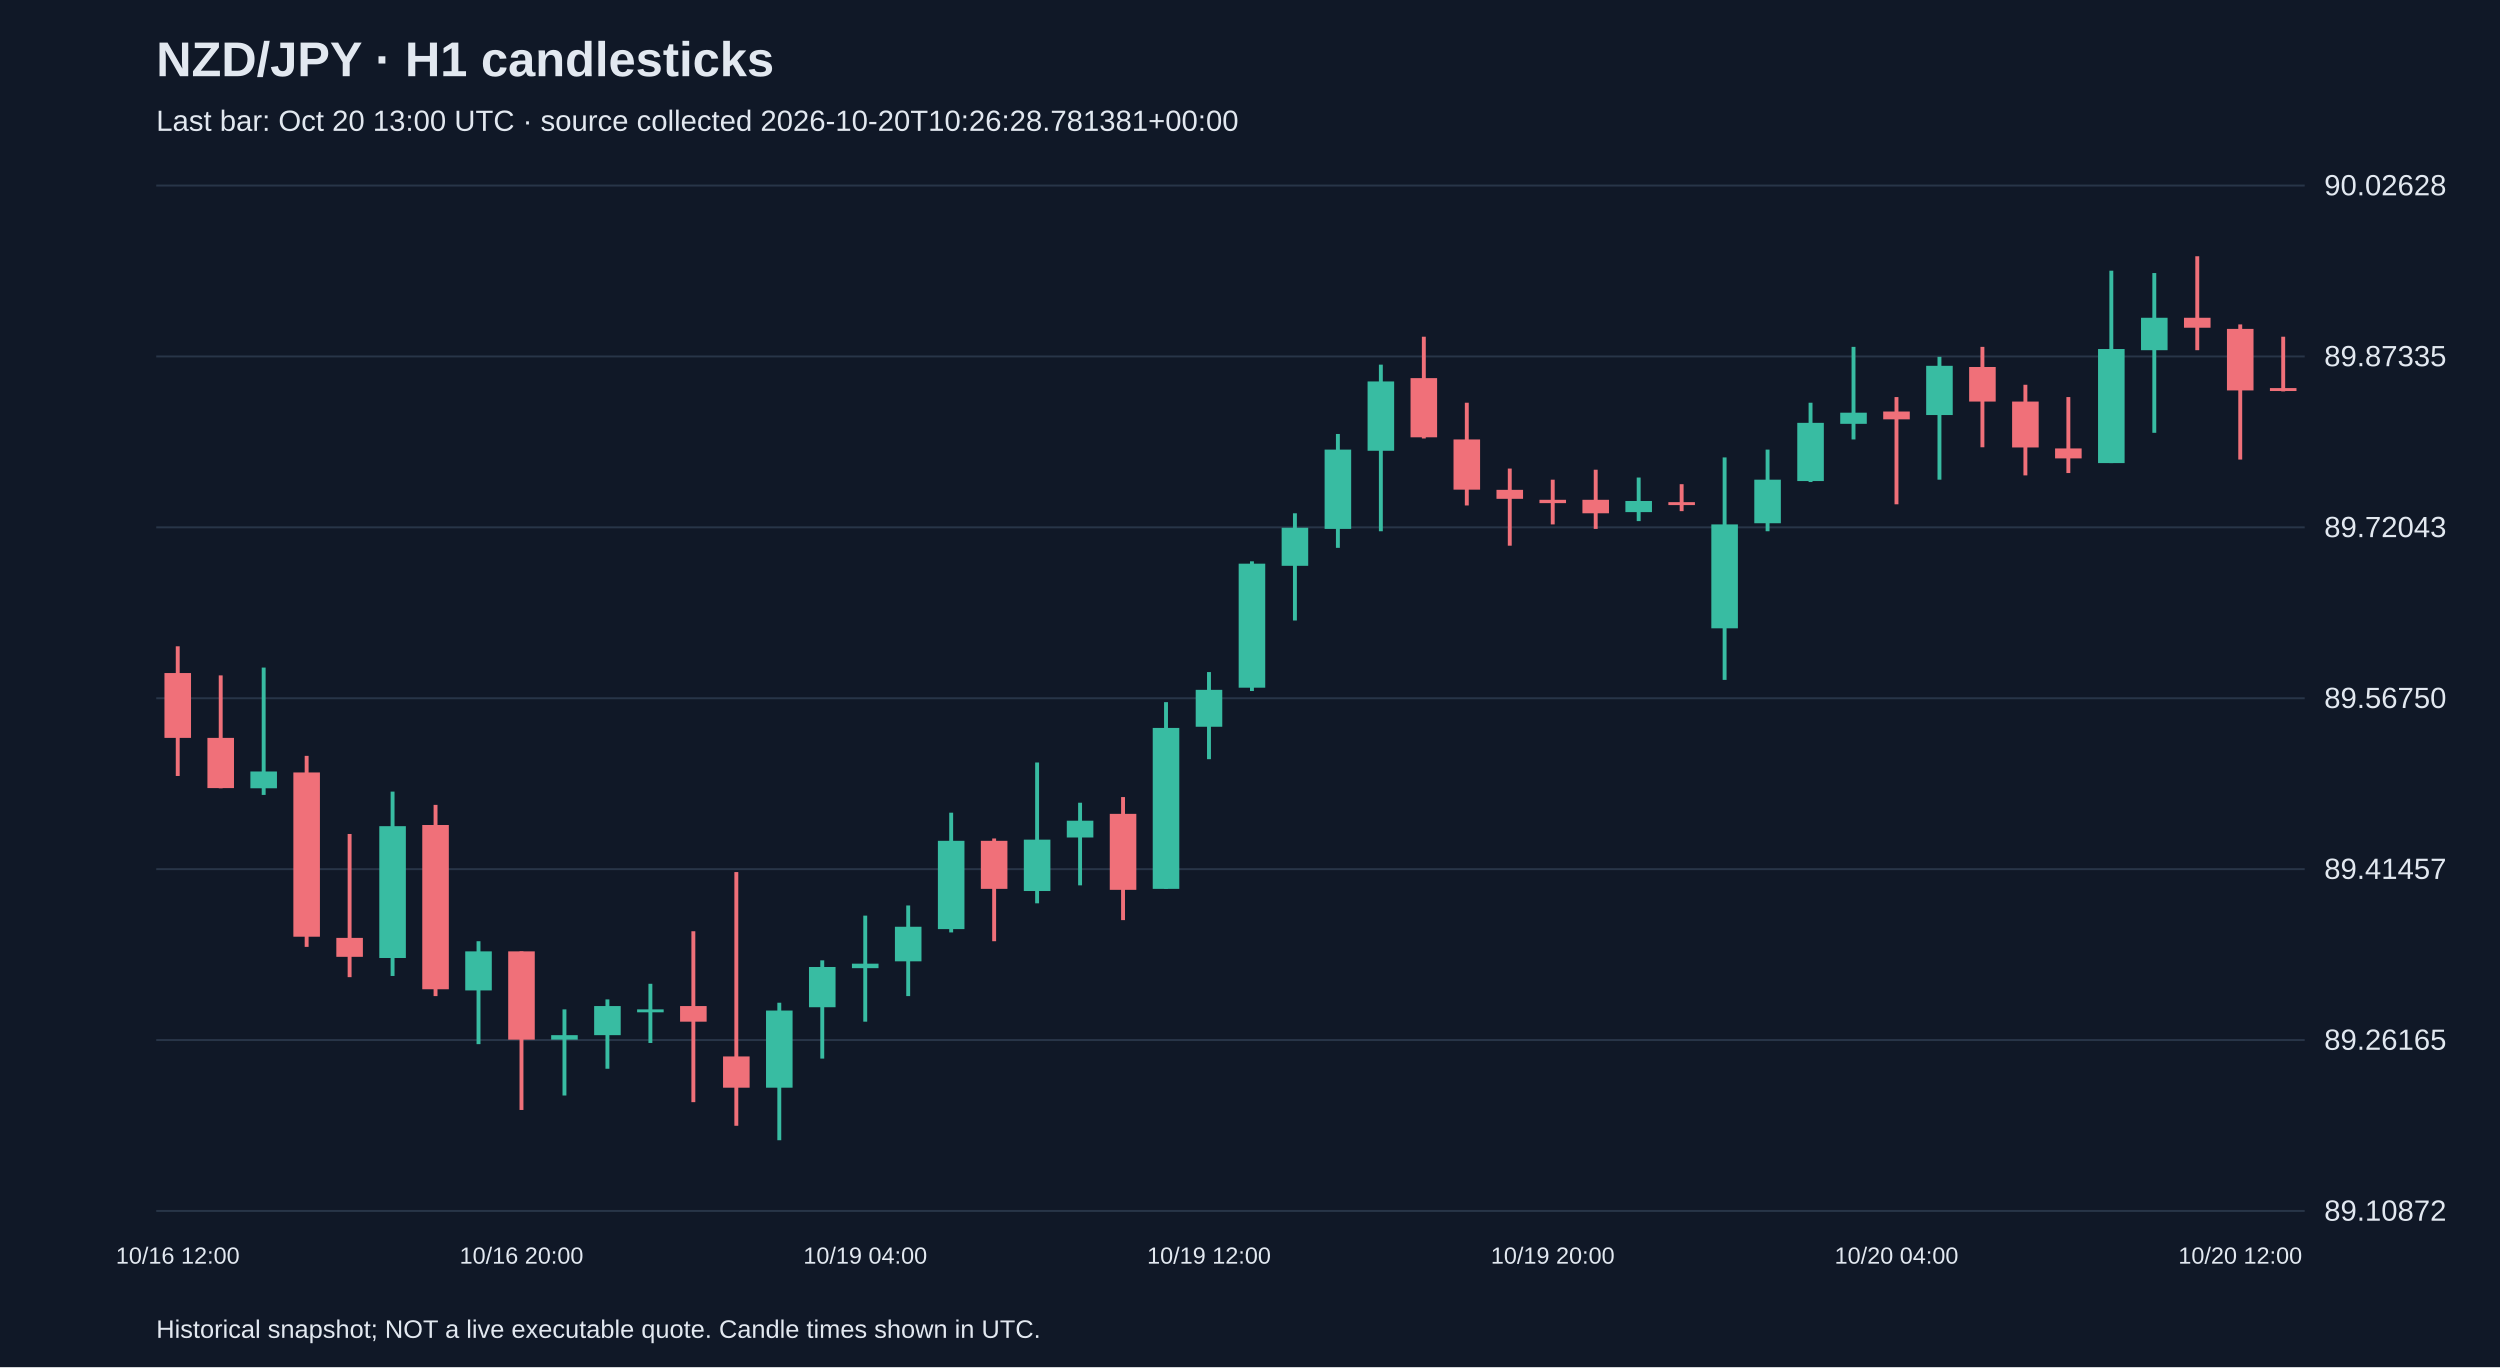
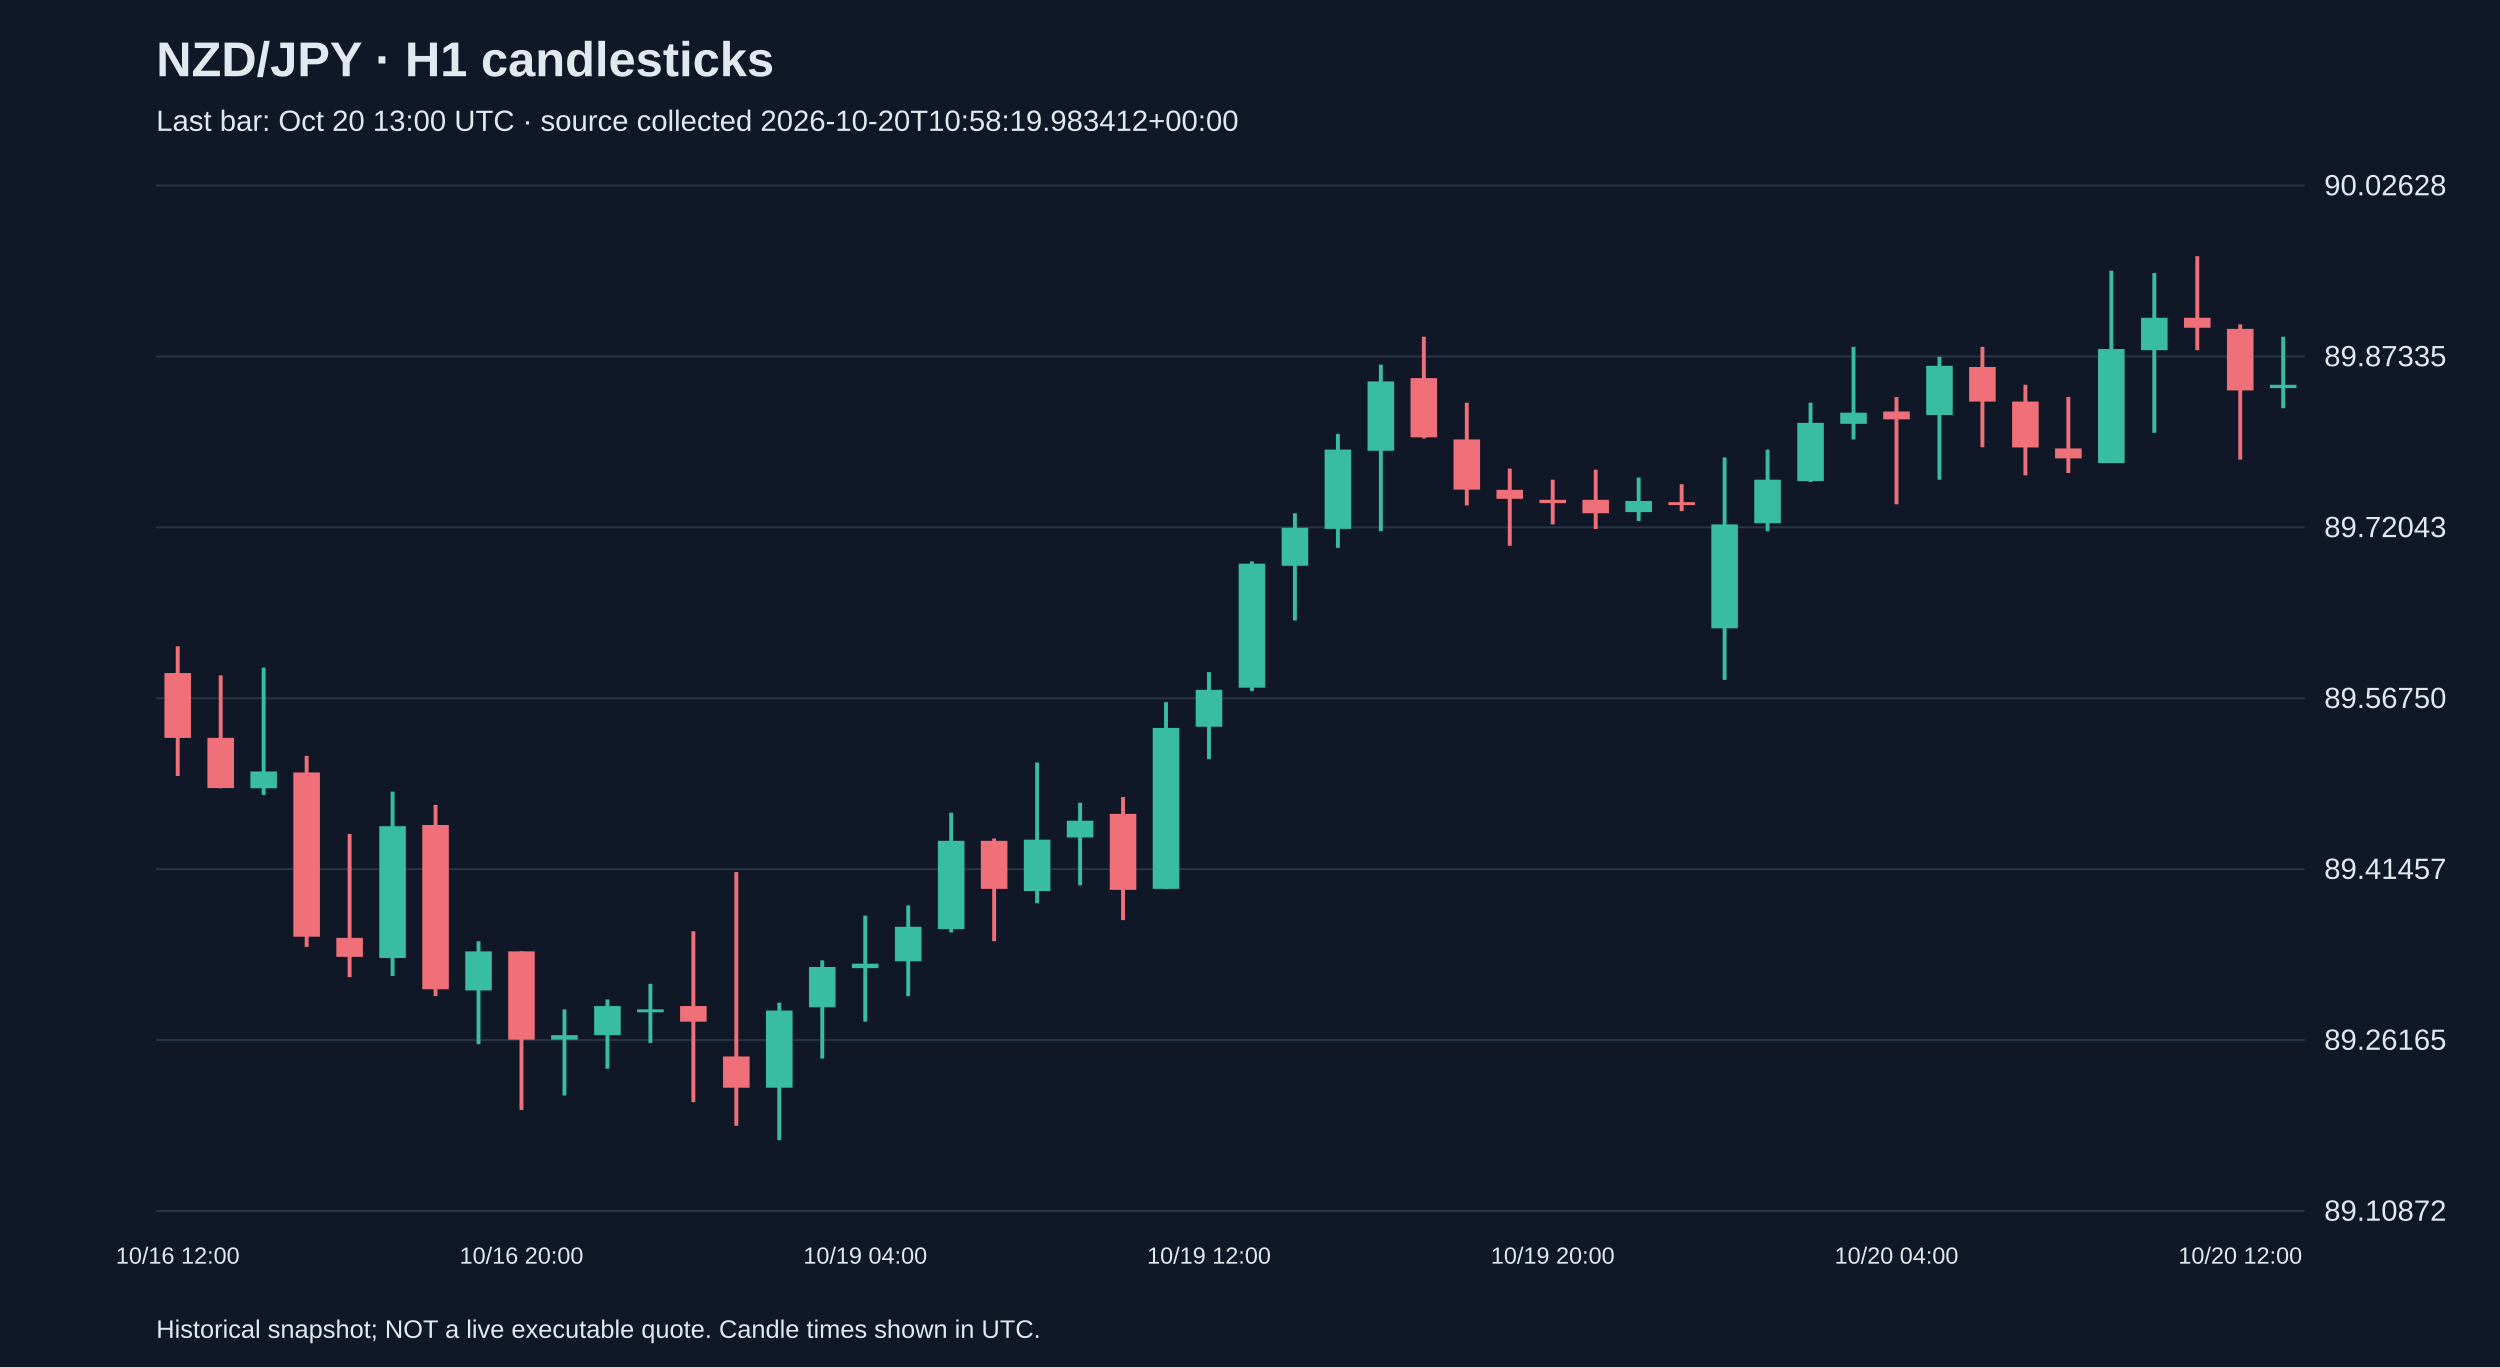
<svg xmlns="http://www.w3.org/2000/svg" viewBox="0 0 1280 700">
  <rect width="100%" height="100%" fill="#101827" />
  <style>text{font-family:Arial,sans-serif;fill:#e2e8f0}</style>
  <text x="80" y="39" font-size="25" font-weight="bold">NZD/JPY · H1 candlesticks</text>
-   <text x="80" y="67" font-size="15" fill="#a6b1c5">Last bar: Oct 20 13:00 UTC · source collected 2026-10-20T10:26:28.781381+00:00</text>
+   <text x="80" y="67" font-size="15" fill="#a6b1c5">Last bar: Oct 20 13:00 UTC · source collected 2026-10-20T10:58:19.983412+00:00</text>
  <line x1="80" y1="620.0" x2="1180" y2="620.0" stroke="#283548" />
  <text x="1190" y="625.0" font-size="15">89.10872</text>
  <line x1="80" y1="532.5" x2="1180" y2="532.5" stroke="#283548" />
  <text x="1190" y="537.5" font-size="15">89.26165</text>
  <line x1="80" y1="445.0" x2="1180" y2="445.0" stroke="#283548" />
  <text x="1190" y="450.0" font-size="15">89.41457</text>
  <line x1="80" y1="357.5" x2="1180" y2="357.5" stroke="#283548" />
  <text x="1190" y="362.5" font-size="15">89.56750</text>
  <line x1="80" y1="270.0" x2="1180" y2="270.0" stroke="#283548" />
  <text x="1190" y="275.0" font-size="15">89.72043</text>
  <line x1="80" y1="182.5" x2="1180" y2="182.5" stroke="#283548" />
  <text x="1190" y="187.5" font-size="15">89.87335</text>
  <line x1="80" y1="95.0" x2="1180" y2="95.0" stroke="#283548" />
  <text x="1190" y="100.0" font-size="15">90.02628</text>
  <line x1="91.0" y1="330.9" x2="91.0" y2="397.3" stroke="#f07079" stroke-width="2" />
  <rect x="84.2" y="344.6" width="13.6" height="33.2" fill="#f07079" />
  <text x="91.0" y="647" text-anchor="middle" font-size="12">10/16 12:00</text>
  <line x1="113.0" y1="345.8" x2="113.0" y2="403.6" stroke="#f07079" stroke-width="2" />
  <rect x="106.2" y="377.8" width="13.6" height="25.7" fill="#f07079" />
  <line x1="135.0" y1="341.8" x2="135.0" y2="407.0" stroke="#38bca2" stroke-width="2" />
  <rect x="128.2" y="395.0" width="13.6" height="8.6" fill="#38bca2" />
  <line x1="157.0" y1="387.0" x2="157.0" y2="484.8" stroke="#f07079" stroke-width="2" />
  <rect x="150.2" y="395.5" width="13.6" height="84.1" fill="#f07079" />
  <line x1="179.0" y1="427.0" x2="179.0" y2="500.3" stroke="#f07079" stroke-width="2" />
  <rect x="172.2" y="480.2" width="13.6" height="9.7" fill="#f07079" />
  <line x1="201.0" y1="405.3" x2="201.0" y2="499.7" stroke="#38bca2" stroke-width="2" />
  <rect x="194.2" y="423.0" width="13.6" height="67.5" fill="#38bca2" />
  <line x1="223.0" y1="412.1" x2="223.0" y2="510.0" stroke="#f07079" stroke-width="2" />
  <rect x="216.2" y="422.4" width="13.6" height="84.1" fill="#f07079" />
  <line x1="245.0" y1="481.9" x2="245.0" y2="534.6" stroke="#38bca2" stroke-width="2" />
  <rect x="238.2" y="487.1" width="13.6" height="20.0" fill="#38bca2" />
  <line x1="267.0" y1="487.1" x2="267.0" y2="568.3" stroke="#f07079" stroke-width="2" />
  <rect x="260.2" y="487.1" width="13.6" height="45.2" fill="#f07079" />
  <text x="267.0" y="647" text-anchor="middle" font-size="12">10/16 20:00</text>
  <line x1="289.0" y1="516.8" x2="289.0" y2="560.9" stroke="#38bca2" stroke-width="2" />
  <rect x="282.2" y="530.0" width="13.6" height="2.3" fill="#38bca2" />
  <line x1="311.0" y1="511.7" x2="311.0" y2="547.2" stroke="#38bca2" stroke-width="2" />
  <rect x="304.2" y="515.1" width="13.6" height="14.9" fill="#38bca2" />
  <line x1="333.0" y1="503.7" x2="333.0" y2="534.0" stroke="#38bca2" stroke-width="2" />
  <rect x="326.2" y="516.8" width="13.6" height="1.5" fill="#38bca2" />
  <line x1="355.0" y1="476.8" x2="355.0" y2="564.3" stroke="#f07079" stroke-width="2" />
  <rect x="348.2" y="515.1" width="13.6" height="8.0" fill="#f07079" />
  <line x1="377.0" y1="446.5" x2="377.0" y2="576.4" stroke="#f07079" stroke-width="2" />
  <rect x="370.2" y="540.9" width="13.6" height="16.0" fill="#f07079" />
  <line x1="399.0" y1="513.4" x2="399.0" y2="583.8" stroke="#38bca2" stroke-width="2" />
  <rect x="392.2" y="517.4" width="13.6" height="39.5" fill="#38bca2" />
  <line x1="421.0" y1="491.7" x2="421.0" y2="542.0" stroke="#38bca2" stroke-width="2" />
  <rect x="414.2" y="495.1" width="13.6" height="20.6" fill="#38bca2" />
  <line x1="443.0" y1="468.8" x2="443.0" y2="523.1" stroke="#38bca2" stroke-width="2" />
  <rect x="436.2" y="493.4" width="13.6" height="2.3" fill="#38bca2" />
  <text x="443.0" y="647" text-anchor="middle" font-size="12">10/19 04:00</text>
  <line x1="465.0" y1="463.6" x2="465.0" y2="510.0" stroke="#38bca2" stroke-width="2" />
  <rect x="458.2" y="474.5" width="13.6" height="17.7" fill="#38bca2" />
  <line x1="487.0" y1="416.1" x2="487.0" y2="477.4" stroke="#38bca2" stroke-width="2" />
  <rect x="480.2" y="430.5" width="13.6" height="45.2" fill="#38bca2" />
  <line x1="509.0" y1="429.3" x2="509.0" y2="481.9" stroke="#f07079" stroke-width="2" />
  <rect x="502.2" y="430.5" width="13.6" height="24.6" fill="#f07079" />
  <line x1="531.0" y1="390.4" x2="531.0" y2="462.5" stroke="#38bca2" stroke-width="2" />
  <rect x="524.2" y="429.9" width="13.6" height="26.3" fill="#38bca2" />
  <line x1="553.0" y1="411.0" x2="553.0" y2="453.3" stroke="#38bca2" stroke-width="2" />
  <rect x="546.2" y="420.2" width="13.6" height="8.6" fill="#38bca2" />
  <line x1="575.0" y1="408.1" x2="575.0" y2="471.1" stroke="#f07079" stroke-width="2" />
  <rect x="568.2" y="416.7" width="13.6" height="38.9" fill="#f07079" />
  <line x1="597.0" y1="359.5" x2="597.0" y2="455.1" stroke="#38bca2" stroke-width="2" />
  <rect x="590.2" y="372.7" width="13.6" height="82.4" fill="#38bca2" />
  <line x1="619.0" y1="344.1" x2="619.0" y2="388.7" stroke="#38bca2" stroke-width="2" />
  <rect x="612.2" y="353.2" width="13.6" height="18.9" fill="#38bca2" />
  <text x="619.0" y="647" text-anchor="middle" font-size="12">10/19 12:00</text>
  <line x1="641.0" y1="287.4" x2="641.0" y2="353.8" stroke="#38bca2" stroke-width="2" />
  <rect x="634.2" y="288.6" width="13.6" height="63.5" fill="#38bca2" />
  <line x1="663.0" y1="262.8" x2="663.0" y2="317.7" stroke="#38bca2" stroke-width="2" />
  <rect x="656.2" y="270.2" width="13.6" height="19.5" fill="#38bca2" />
  <line x1="685.0" y1="222.2" x2="685.0" y2="280.5" stroke="#38bca2" stroke-width="2" />
  <rect x="678.2" y="230.2" width="13.6" height="40.6" fill="#38bca2" />
  <line x1="707.0" y1="186.7" x2="707.0" y2="272.0" stroke="#38bca2" stroke-width="2" />
  <rect x="700.2" y="195.3" width="13.6" height="35.5" fill="#38bca2" />
  <line x1="729.0" y1="172.4" x2="729.0" y2="224.5" stroke="#f07079" stroke-width="2" />
  <rect x="722.2" y="193.6" width="13.6" height="30.3" fill="#f07079" />
  <line x1="751.0" y1="206.2" x2="751.0" y2="258.8" stroke="#f07079" stroke-width="2" />
  <rect x="744.2" y="225.0" width="13.6" height="25.7" fill="#f07079" />
  <line x1="773.0" y1="239.9" x2="773.0" y2="279.4" stroke="#f07079" stroke-width="2" />
  <rect x="766.2" y="250.8" width="13.6" height="4.6" fill="#f07079" />
  <line x1="795.0" y1="245.6" x2="795.0" y2="268.5" stroke="#f07079" stroke-width="2" />
  <rect x="788.2" y="255.9" width="13.6" height="1.7" fill="#f07079" />
  <text x="795.0" y="647" text-anchor="middle" font-size="12">10/19 20:00</text>
  <line x1="817.0" y1="240.5" x2="817.0" y2="270.8" stroke="#f07079" stroke-width="2" />
  <rect x="810.2" y="255.9" width="13.6" height="6.9" fill="#f07079" />
  <line x1="839.0" y1="244.5" x2="839.0" y2="266.8" stroke="#38bca2" stroke-width="2" />
  <rect x="832.2" y="256.5" width="13.6" height="5.7" fill="#38bca2" />
  <line x1="861.0" y1="247.9" x2="861.0" y2="261.7" stroke="#f07079" stroke-width="2" />
  <rect x="854.2" y="257.1" width="13.6" height="1.5" fill="#f07079" />
  <line x1="883.0" y1="234.2" x2="883.0" y2="348.1" stroke="#38bca2" stroke-width="2" />
  <rect x="876.2" y="268.5" width="13.6" height="53.2" fill="#38bca2" />
  <line x1="905.0" y1="230.2" x2="905.0" y2="272.0" stroke="#38bca2" stroke-width="2" />
  <rect x="898.2" y="245.6" width="13.6" height="22.3" fill="#38bca2" />
  <line x1="927.0" y1="206.2" x2="927.0" y2="246.8" stroke="#38bca2" stroke-width="2" />
  <rect x="920.2" y="216.5" width="13.6" height="29.8" fill="#38bca2" />
  <line x1="949.0" y1="177.6" x2="949.0" y2="225.0" stroke="#38bca2" stroke-width="2" />
  <rect x="942.2" y="211.3" width="13.6" height="5.7" fill="#38bca2" />
  <line x1="971.0" y1="203.3" x2="971.0" y2="258.2" stroke="#f07079" stroke-width="2" />
  <rect x="964.2" y="210.7" width="13.6" height="4.0" fill="#f07079" />
  <text x="971.0" y="647" text-anchor="middle" font-size="12">10/20 04:00</text>
  <line x1="993.0" y1="182.7" x2="993.0" y2="245.6" stroke="#38bca2" stroke-width="2" />
  <rect x="986.2" y="187.3" width="13.6" height="25.2" fill="#38bca2" />
  <line x1="1015.0" y1="177.6" x2="1015.0" y2="229.0" stroke="#f07079" stroke-width="2" />
  <rect x="1008.2" y="187.9" width="13.6" height="17.7" fill="#f07079" />
  <line x1="1037.0" y1="197.0" x2="1037.0" y2="243.4" stroke="#f07079" stroke-width="2" />
  <rect x="1030.2" y="205.6" width="13.6" height="23.5" fill="#f07079" />
  <line x1="1059.0" y1="203.3" x2="1059.0" y2="242.2" stroke="#f07079" stroke-width="2" />
  <rect x="1052.2" y="229.6" width="13.6" height="5.1" fill="#f07079" />
  <line x1="1081.0" y1="138.6" x2="1081.0" y2="237.1" stroke="#38bca2" stroke-width="2" />
  <rect x="1074.2" y="178.7" width="13.6" height="58.4" fill="#38bca2" />
  <line x1="1103.0" y1="139.8" x2="1103.0" y2="221.6" stroke="#38bca2" stroke-width="2" />
  <rect x="1096.2" y="162.7" width="13.6" height="16.6" fill="#38bca2" />
  <line x1="1125.0" y1="131.2" x2="1125.0" y2="179.3" stroke="#f07079" stroke-width="2" />
  <rect x="1118.2" y="162.7" width="13.6" height="5.1" fill="#f07079" />
  <line x1="1147.0" y1="166.1" x2="1147.0" y2="235.3" stroke="#f07079" stroke-width="2" />
  <rect x="1140.2" y="168.4" width="13.6" height="31.5" fill="#f07079" />
  <text x="1147.0" y="647" text-anchor="middle" font-size="12">10/20 12:00</text>
-   <line x1="1169.0" y1="172.4" x2="1169.0" y2="200.4" stroke="#f07079" stroke-width="2" />
-   <rect x="1162.2" y="198.7" width="13.6" height="1.5" fill="#f07079" />
+   <line x1="1169.0" y1="172.4" x2="1169.0" y2="209.0" stroke="#38bca2" stroke-width="2" />
+   <rect x="1162.2" y="197.0" width="13.6" height="1.7" fill="#38bca2" />
  <text x="80" y="685" font-size="13">Historical snapshot; NOT a live executable quote. Candle times shown in UTC.</text>
</svg>
